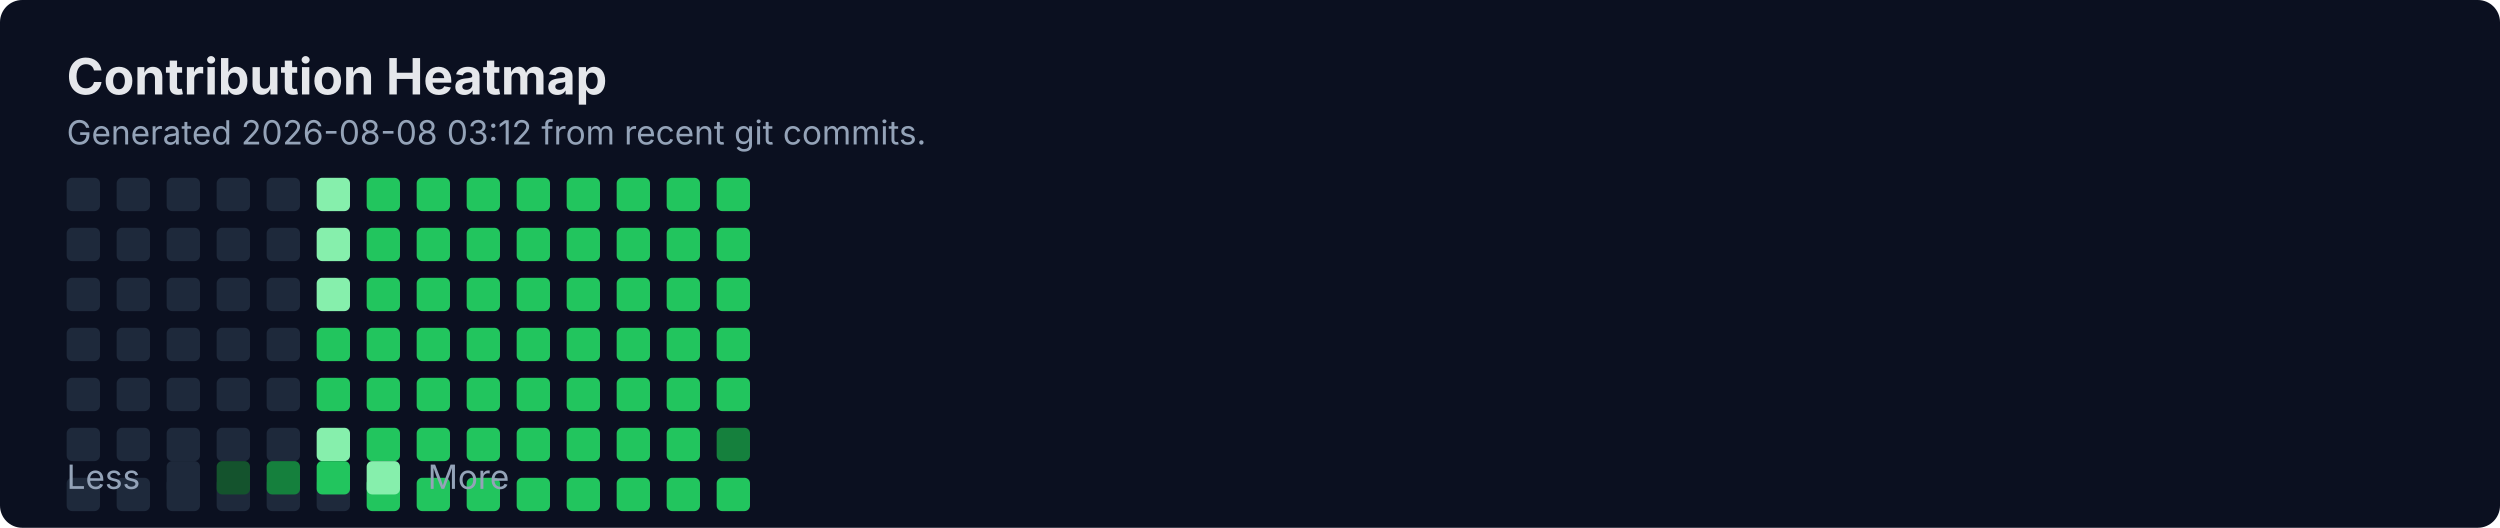
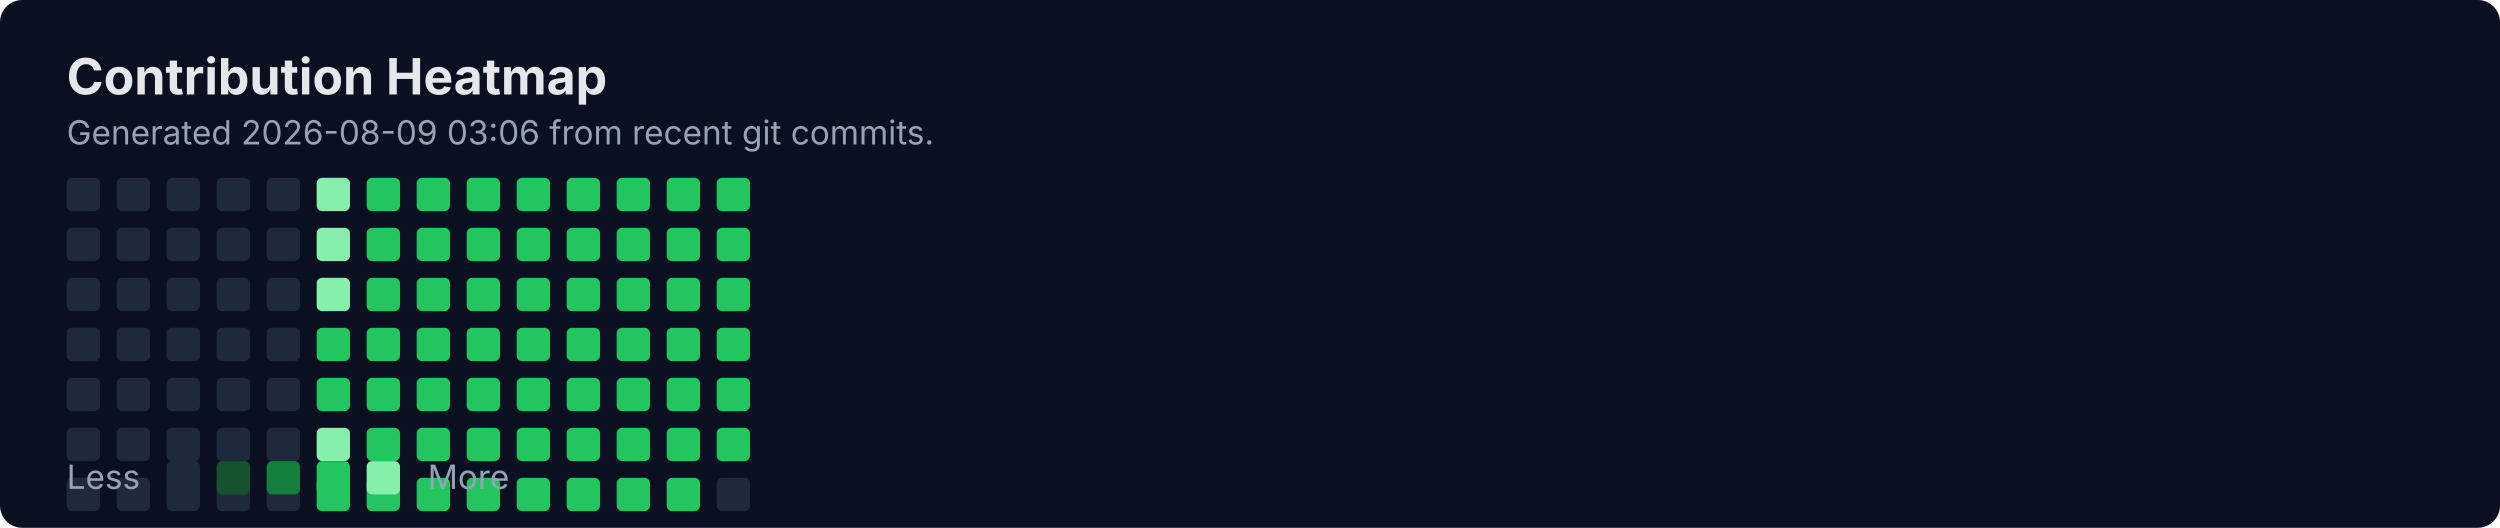
<svg xmlns="http://www.w3.org/2000/svg" width="900" height="190" viewBox="0 0 900 190" fill="none" role="img" aria-labelledby="title">
  <rect width="900" height="190" rx="8" fill="#0B1020" />
  <text x="24" y="34" fill="#E5E7EB" font-family="Inter, Segoe UI, Arial" font-size="18" font-weight="700">Contribution Heatmap</text>
-   <text x="24" y="52" fill="#94A3B8" font-family="Inter, Segoe UI, Arial" font-size="12">Generated 2026-08-08 03:12 from recent git commits.</text>
-   <rect x="24" y="172" width="12" height="12" rx="2" fill="#1E293B" />
+   <text x="24" y="52" fill="#94A3B8" font-family="Inter, Segoe UI, Arial" font-size="12">Generated 2026-08-09 03:06 from recent git commits.</text>
  <rect x="24" y="64" width="12" height="12" rx="2" fill="#1E293B" />
  <rect x="24" y="82" width="12" height="12" rx="2" fill="#1E293B" />
  <rect x="24" y="100" width="12" height="12" rx="2" fill="#1E293B" />
  <rect x="24" y="118" width="12" height="12" rx="2" fill="#1E293B" />
  <rect x="24" y="136" width="12" height="12" rx="2" fill="#1E293B" />
  <rect x="24" y="154" width="12" height="12" rx="2" fill="#1E293B" />
-   <rect x="42" y="172" width="12" height="12" rx="2" fill="#1E293B" />
+   <rect x="24" y="172" width="12" height="12" rx="2" fill="#1E293B" />
  <rect x="42" y="64" width="12" height="12" rx="2" fill="#1E293B" />
  <rect x="42" y="82" width="12" height="12" rx="2" fill="#1E293B" />
  <rect x="42" y="100" width="12" height="12" rx="2" fill="#1E293B" />
  <rect x="42" y="118" width="12" height="12" rx="2" fill="#1E293B" />
  <rect x="42" y="136" width="12" height="12" rx="2" fill="#1E293B" />
  <rect x="42" y="154" width="12" height="12" rx="2" fill="#1E293B" />
-   <rect x="60" y="172" width="12" height="12" rx="2" fill="#1E293B" />
+   <rect x="42" y="172" width="12" height="12" rx="2" fill="#1E293B" />
  <rect x="60" y="64" width="12" height="12" rx="2" fill="#1E293B" />
  <rect x="60" y="82" width="12" height="12" rx="2" fill="#1E293B" />
  <rect x="60" y="100" width="12" height="12" rx="2" fill="#1E293B" />
  <rect x="60" y="118" width="12" height="12" rx="2" fill="#1E293B" />
  <rect x="60" y="136" width="12" height="12" rx="2" fill="#1E293B" />
  <rect x="60" y="154" width="12" height="12" rx="2" fill="#1E293B" />
-   <rect x="78" y="172" width="12" height="12" rx="2" fill="#1E293B" />
+   <rect x="60" y="172" width="12" height="12" rx="2" fill="#1E293B" />
  <rect x="78" y="64" width="12" height="12" rx="2" fill="#1E293B" />
  <rect x="78" y="82" width="12" height="12" rx="2" fill="#1E293B" />
  <rect x="78" y="100" width="12" height="12" rx="2" fill="#1E293B" />
  <rect x="78" y="118" width="12" height="12" rx="2" fill="#1E293B" />
  <rect x="78" y="136" width="12" height="12" rx="2" fill="#1E293B" />
  <rect x="78" y="154" width="12" height="12" rx="2" fill="#1E293B" />
-   <rect x="96" y="172" width="12" height="12" rx="2" fill="#1E293B" />
+   <rect x="78" y="172" width="12" height="12" rx="2" fill="#1E293B" />
  <rect x="96" y="64" width="12" height="12" rx="2" fill="#1E293B" />
  <rect x="96" y="82" width="12" height="12" rx="2" fill="#1E293B" />
  <rect x="96" y="100" width="12" height="12" rx="2" fill="#1E293B" />
  <rect x="96" y="118" width="12" height="12" rx="2" fill="#1E293B" />
  <rect x="96" y="136" width="12" height="12" rx="2" fill="#1E293B" />
  <rect x="96" y="154" width="12" height="12" rx="2" fill="#1E293B" />
-   <rect x="114" y="172" width="12" height="12" rx="2" fill="#1E293B" />
+   <rect x="96" y="172" width="12" height="12" rx="2" fill="#1E293B" />
  <rect x="114" y="64" width="12" height="12" rx="2" fill="#86EFAC" />
  <rect x="114" y="82" width="12" height="12" rx="2" fill="#86EFAC" />
  <rect x="114" y="100" width="12" height="12" rx="2" fill="#86EFAC" />
  <rect x="114" y="118" width="12" height="12" rx="2" fill="#22C55E" />
  <rect x="114" y="136" width="12" height="12" rx="2" fill="#22C55E" />
  <rect x="114" y="154" width="12" height="12" rx="2" fill="#86EFAC" />
-   <rect x="132" y="172" width="12" height="12" rx="2" fill="#22C55E" />
+   <rect x="114" y="172" width="12" height="12" rx="2" fill="#22C55E" />
  <rect x="132" y="64" width="12" height="12" rx="2" fill="#22C55E" />
  <rect x="132" y="82" width="12" height="12" rx="2" fill="#22C55E" />
  <rect x="132" y="100" width="12" height="12" rx="2" fill="#22C55E" />
  <rect x="132" y="118" width="12" height="12" rx="2" fill="#22C55E" />
  <rect x="132" y="136" width="12" height="12" rx="2" fill="#22C55E" />
  <rect x="132" y="154" width="12" height="12" rx="2" fill="#22C55E" />
-   <rect x="150" y="172" width="12" height="12" rx="2" fill="#22C55E" />
+   <rect x="132" y="172" width="12" height="12" rx="2" fill="#22C55E" />
  <rect x="150" y="64" width="12" height="12" rx="2" fill="#22C55E" />
  <rect x="150" y="82" width="12" height="12" rx="2" fill="#22C55E" />
  <rect x="150" y="100" width="12" height="12" rx="2" fill="#22C55E" />
  <rect x="150" y="118" width="12" height="12" rx="2" fill="#22C55E" />
  <rect x="150" y="136" width="12" height="12" rx="2" fill="#22C55E" />
  <rect x="150" y="154" width="12" height="12" rx="2" fill="#22C55E" />
-   <rect x="168" y="172" width="12" height="12" rx="2" fill="#22C55E" />
+   <rect x="150" y="172" width="12" height="12" rx="2" fill="#22C55E" />
  <rect x="168" y="64" width="12" height="12" rx="2" fill="#22C55E" />
  <rect x="168" y="82" width="12" height="12" rx="2" fill="#22C55E" />
  <rect x="168" y="100" width="12" height="12" rx="2" fill="#22C55E" />
  <rect x="168" y="118" width="12" height="12" rx="2" fill="#22C55E" />
  <rect x="168" y="136" width="12" height="12" rx="2" fill="#22C55E" />
  <rect x="168" y="154" width="12" height="12" rx="2" fill="#22C55E" />
-   <rect x="186" y="172" width="12" height="12" rx="2" fill="#22C55E" />
+   <rect x="168" y="172" width="12" height="12" rx="2" fill="#22C55E" />
  <rect x="186" y="64" width="12" height="12" rx="2" fill="#22C55E" />
  <rect x="186" y="82" width="12" height="12" rx="2" fill="#22C55E" />
  <rect x="186" y="100" width="12" height="12" rx="2" fill="#22C55E" />
  <rect x="186" y="118" width="12" height="12" rx="2" fill="#22C55E" />
  <rect x="186" y="136" width="12" height="12" rx="2" fill="#22C55E" />
  <rect x="186" y="154" width="12" height="12" rx="2" fill="#22C55E" />
-   <rect x="204" y="172" width="12" height="12" rx="2" fill="#22C55E" />
+   <rect x="186" y="172" width="12" height="12" rx="2" fill="#22C55E" />
  <rect x="204" y="64" width="12" height="12" rx="2" fill="#22C55E" />
  <rect x="204" y="82" width="12" height="12" rx="2" fill="#22C55E" />
  <rect x="204" y="100" width="12" height="12" rx="2" fill="#22C55E" />
  <rect x="204" y="118" width="12" height="12" rx="2" fill="#22C55E" />
  <rect x="204" y="136" width="12" height="12" rx="2" fill="#22C55E" />
  <rect x="204" y="154" width="12" height="12" rx="2" fill="#22C55E" />
-   <rect x="222" y="172" width="12" height="12" rx="2" fill="#22C55E" />
+   <rect x="204" y="172" width="12" height="12" rx="2" fill="#22C55E" />
  <rect x="222" y="64" width="12" height="12" rx="2" fill="#22C55E" />
  <rect x="222" y="82" width="12" height="12" rx="2" fill="#22C55E" />
  <rect x="222" y="100" width="12" height="12" rx="2" fill="#22C55E" />
  <rect x="222" y="118" width="12" height="12" rx="2" fill="#22C55E" />
  <rect x="222" y="136" width="12" height="12" rx="2" fill="#22C55E" />
  <rect x="222" y="154" width="12" height="12" rx="2" fill="#22C55E" />
-   <rect x="240" y="172" width="12" height="12" rx="2" fill="#22C55E" />
+   <rect x="222" y="172" width="12" height="12" rx="2" fill="#22C55E" />
  <rect x="240" y="64" width="12" height="12" rx="2" fill="#22C55E" />
  <rect x="240" y="82" width="12" height="12" rx="2" fill="#22C55E" />
  <rect x="240" y="100" width="12" height="12" rx="2" fill="#22C55E" />
  <rect x="240" y="118" width="12" height="12" rx="2" fill="#22C55E" />
  <rect x="240" y="136" width="12" height="12" rx="2" fill="#22C55E" />
  <rect x="240" y="154" width="12" height="12" rx="2" fill="#22C55E" />
-   <rect x="258" y="172" width="12" height="12" rx="2" fill="#22C55E" />
+   <rect x="240" y="172" width="12" height="12" rx="2" fill="#22C55E" />
  <rect x="258" y="64" width="12" height="12" rx="2" fill="#22C55E" />
  <rect x="258" y="82" width="12" height="12" rx="2" fill="#22C55E" />
  <rect x="258" y="100" width="12" height="12" rx="2" fill="#22C55E" />
  <rect x="258" y="118" width="12" height="12" rx="2" fill="#22C55E" />
  <rect x="258" y="136" width="12" height="12" rx="2" fill="#22C55E" />
-   <rect x="258" y="154" width="12" height="12" rx="2" fill="#15803D" />
+   <rect x="258" y="154" width="12" height="12" rx="2" fill="#22C55E" />
+   <rect x="258" y="172" width="12" height="12" rx="2" fill="#1E293B" />
  <text x="24" y="176" fill="#94A3B8" font-family="Inter, Segoe UI, Arial" font-size="12">Less</text>
  <rect x="60" y="166" width="12" height="12" rx="2" fill="#1E293B" />
  <rect x="78" y="166" width="12" height="12" rx="2" fill="#14532D" />
  <rect x="96" y="166" width="12" height="12" rx="2" fill="#15803D" />
  <rect x="114" y="166" width="12" height="12" rx="2" fill="#22C55E" />
  <rect x="132" y="166" width="12" height="12" rx="2" fill="#86EFAC" />
  <text x="154" y="176" fill="#94A3B8" font-family="Inter, Segoe UI, Arial" font-size="12">More</text>
</svg>
